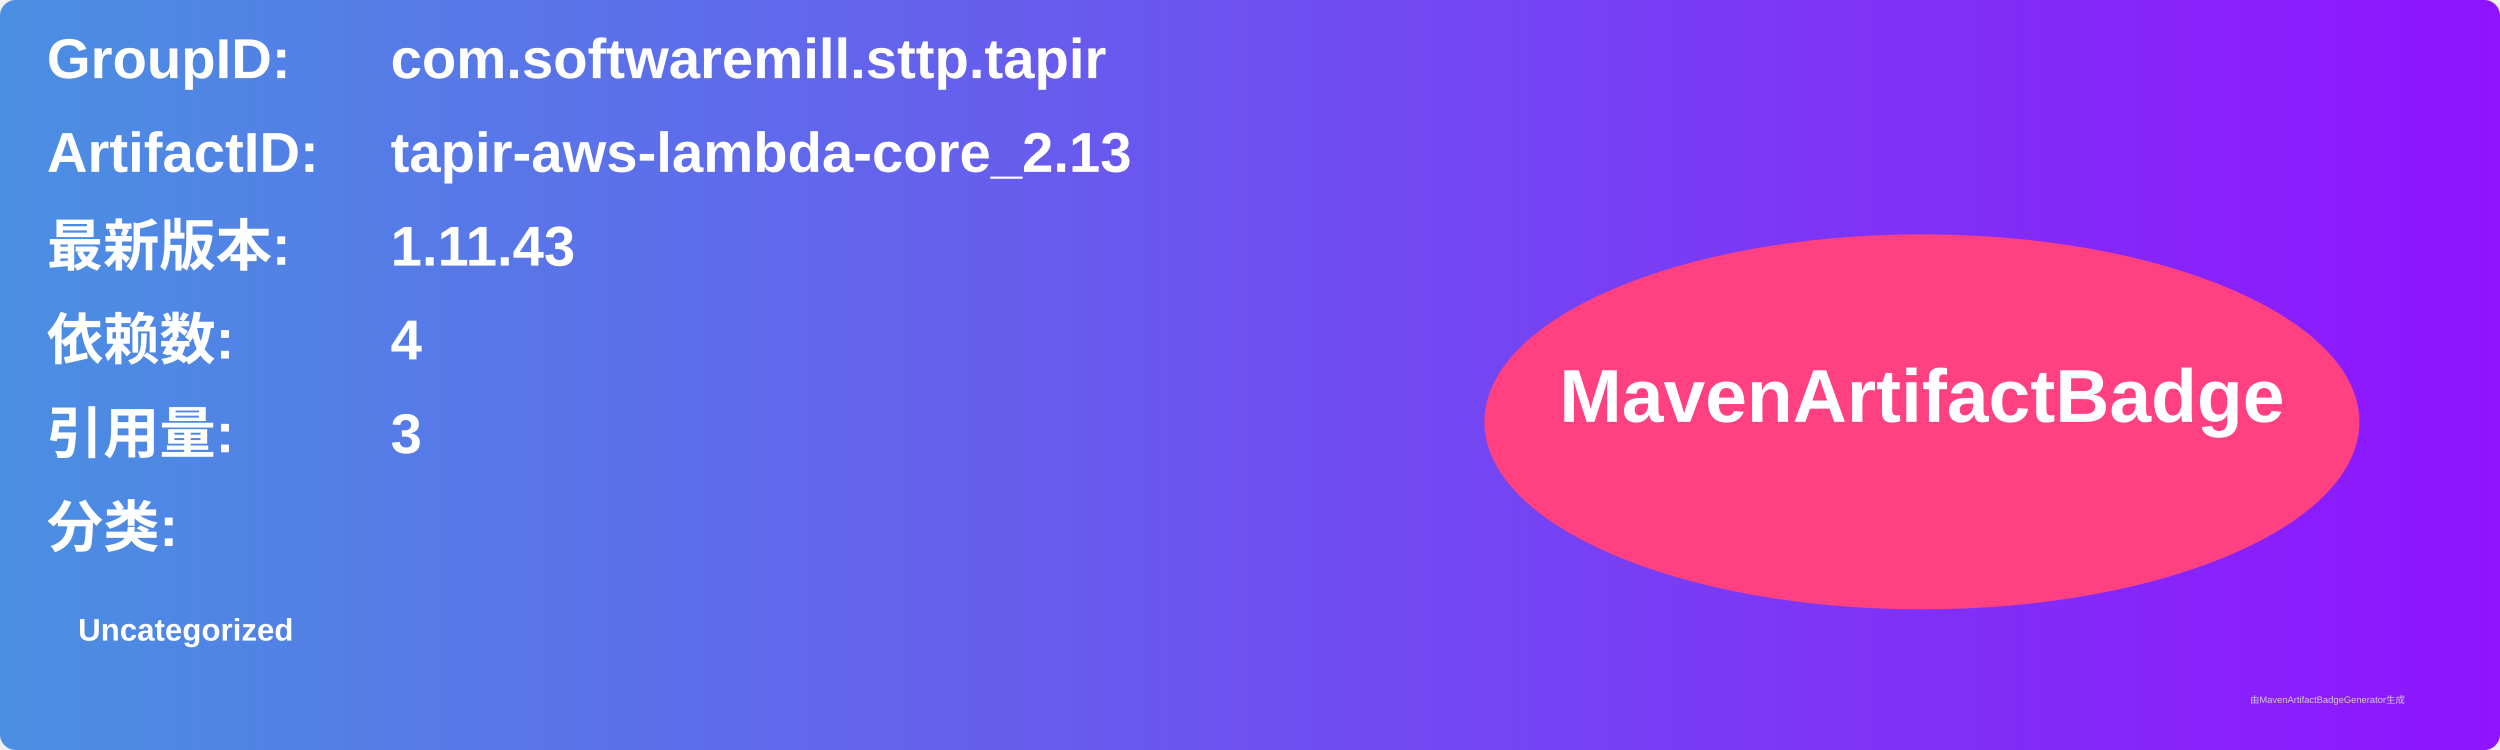
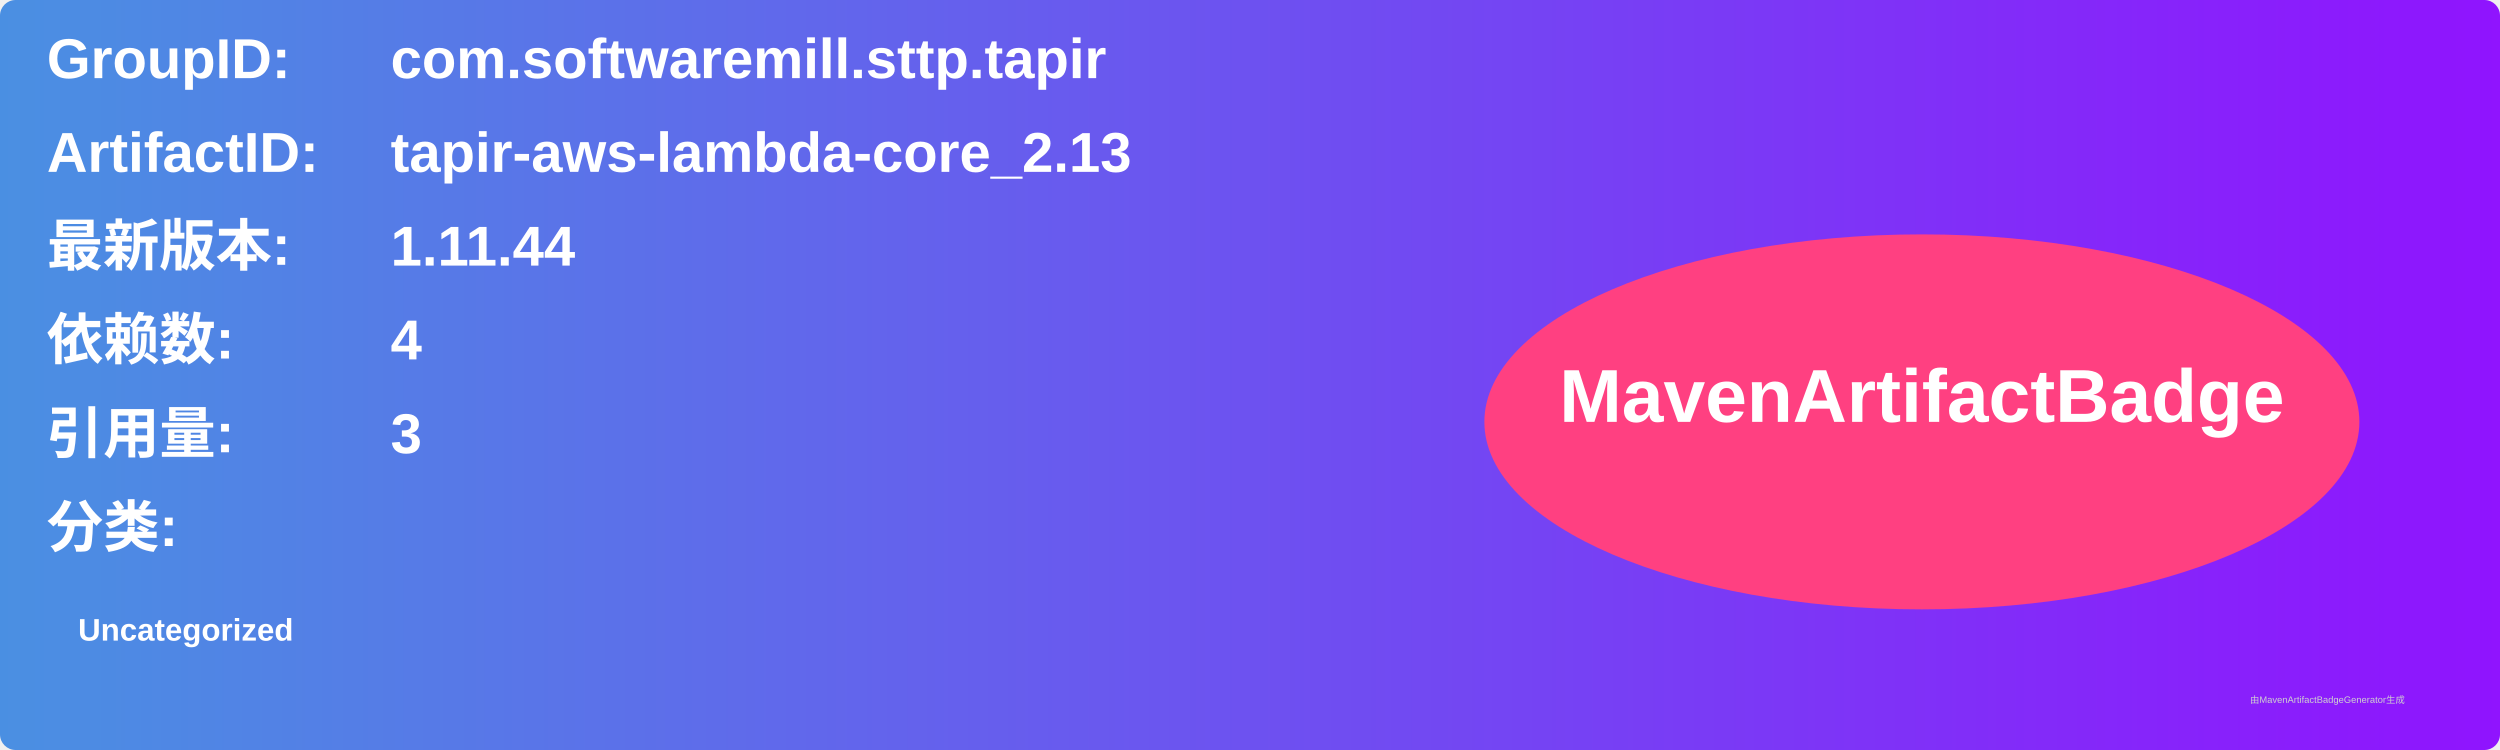
<svg xmlns="http://www.w3.org/2000/svg" width="800" height="240" viewBox="0 0 800 240">
  <linearGradient id="grad" x1="0%" y1="0%" x2="100%" y2="0%">
    <stop offset="0%" stop-color="#4a90e2" />
    <stop offset="100%" stop-color="#9013fe" />
  </linearGradient>
  <rect width="100%" height="100%" rx="5" ry="5" fill="url(#grad)" />
  <g transform="translate(15, 15)">
    <text x="0" y="10" font-family="Arial" font-size="18" fill="white" font-weight="bold" width="260">GroupID:</text>
    <text x="110" y="10" font-family="Arial" font-size="18" fill="white" font-weight="bold" width="460">com.softwaremill.sttp.tapir</text>
    <text x="0" y="40" font-family="Arial" font-size="18" fill="white" font-weight="bold" width="260">ArtifactID:</text>
    <text x="110" y="40" font-family="Arial" font-size="18" fill="white" font-weight="bold" width="460">tapir-aws-lambda-core_2.13</text>
    <text x="0" y="70" font-family="Arial" font-size="18" fill="white" font-weight="bold">最新版本:</text>
    <text x="110" y="70" font-family="Arial" font-size="18" fill="white" font-weight="bold">
-       <tspan font-weight="bold">1.11.43</tspan>
+       <tspan font-weight="bold">1.11.44</tspan>
    </text>
    <text x="0" y="100" font-family="Arial" font-size="18" fill="white" font-weight="bold">依赖数: </text>
    <text x="110" y="100" font-family="Arial" font-size="18" fill="white">
      <tspan font-weight="bold">4</tspan>
    </text>
    <text x="0" y="130" font-family="Arial" font-size="18" fill="white" font-weight="bold">引用量: </text>
    <text x="110" y="130" font-family="Arial" font-size="18" fill="white">
      <tspan font-weight="bold">3</tspan>
    </text>
    <text x="0" y="160" font-family="Arial" font-size="18" fill="white" font-weight="bold">分类:</text>
    <text x="10" y="190" font-family="Arial" font-size="10" fill="white">
      <tspan font-weight="bold">Uncategorized</tspan>
    </text>
    <ellipse cx="600" cy="120" rx="140" ry="60" fill="#ff4081" />
    <text x="600" y="120" text-anchor="middle" font-family="Arial" font-size="24" fill="white" font-weight="bold">MavenArtifactBadge</text>
  </g>
  <text x="720" y="225" font-family="Arial" font-size="3" fill="#d0d0d0">由MavenArtifactBadgeGenerator生成</text>
</svg>
